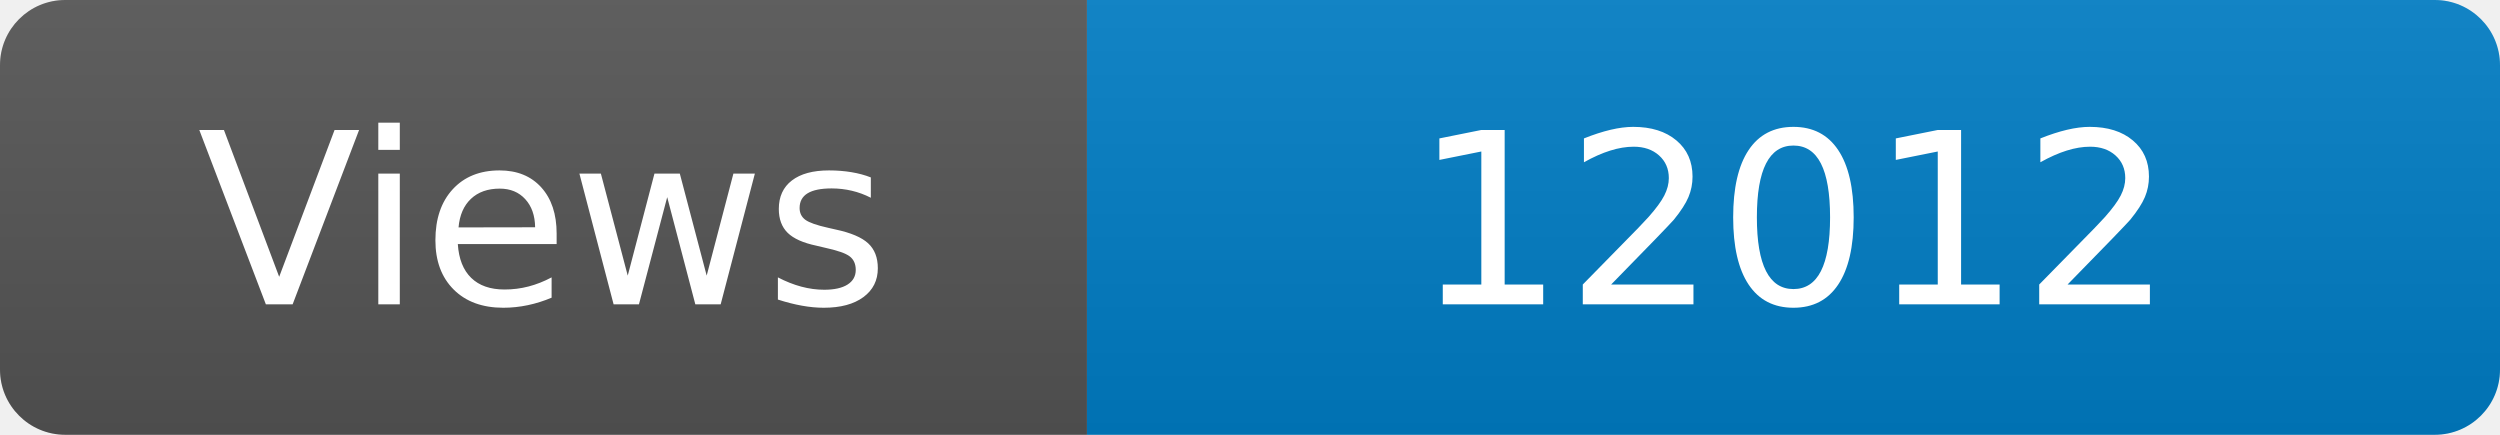
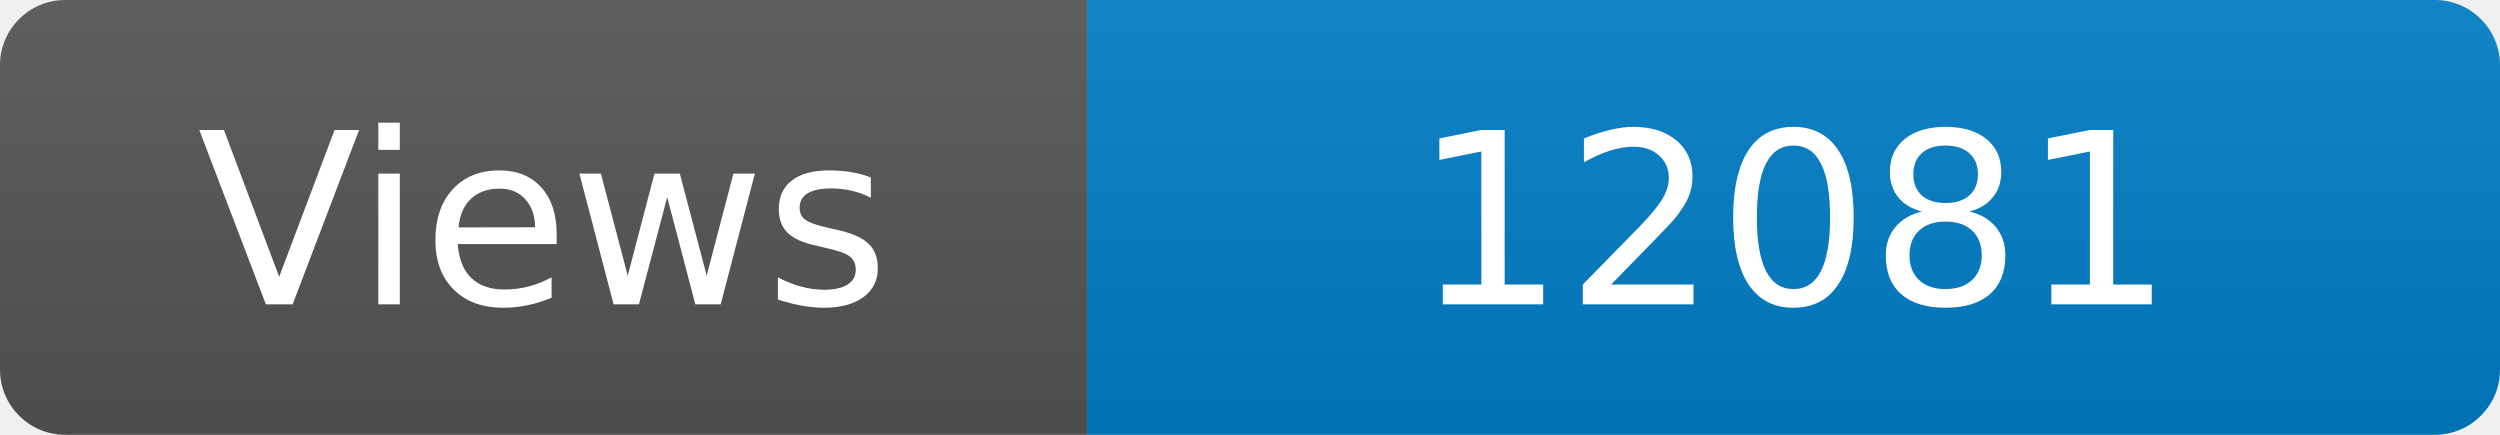
<svg xmlns="http://www.w3.org/2000/svg" width="115" height="20" role="img" aria-label="Maintained?: yes">
  <linearGradient id="s" x2="0" y2="100%">
    <stop offset="0" stop-color="#bbb" stop-opacity=".1" />
    <stop offset="1" stop-opacity=".1" />
  </linearGradient>
  <clipPath id="r">
    <rect width="115" height="20" rx="3" fill="#fff" />
  </clipPath>
  <g clip-path="url(#r)">
    <rect width="50" height="20" fill="#555" />
    <rect x="50" width="160" height="20" fill="#007ec6" />
    <rect width="115" height="20" fill="url(#s)" />
  </g>
  <g fill="#fff" text-anchor="middle" font-family="Verdana,Geneva,DejaVu Sans,sans-serif" font-size="110">
    <text x="250" y="140" transform="scale(.1)" fill="#fff">Views</text>
-     <text x="825" y="140" transform="scale(.1)" fill="#fff">12012</text>
+     <text x="825" y="140" transform="scale(.1)" fill="#fff">12081</text>
  </g>
</svg>
